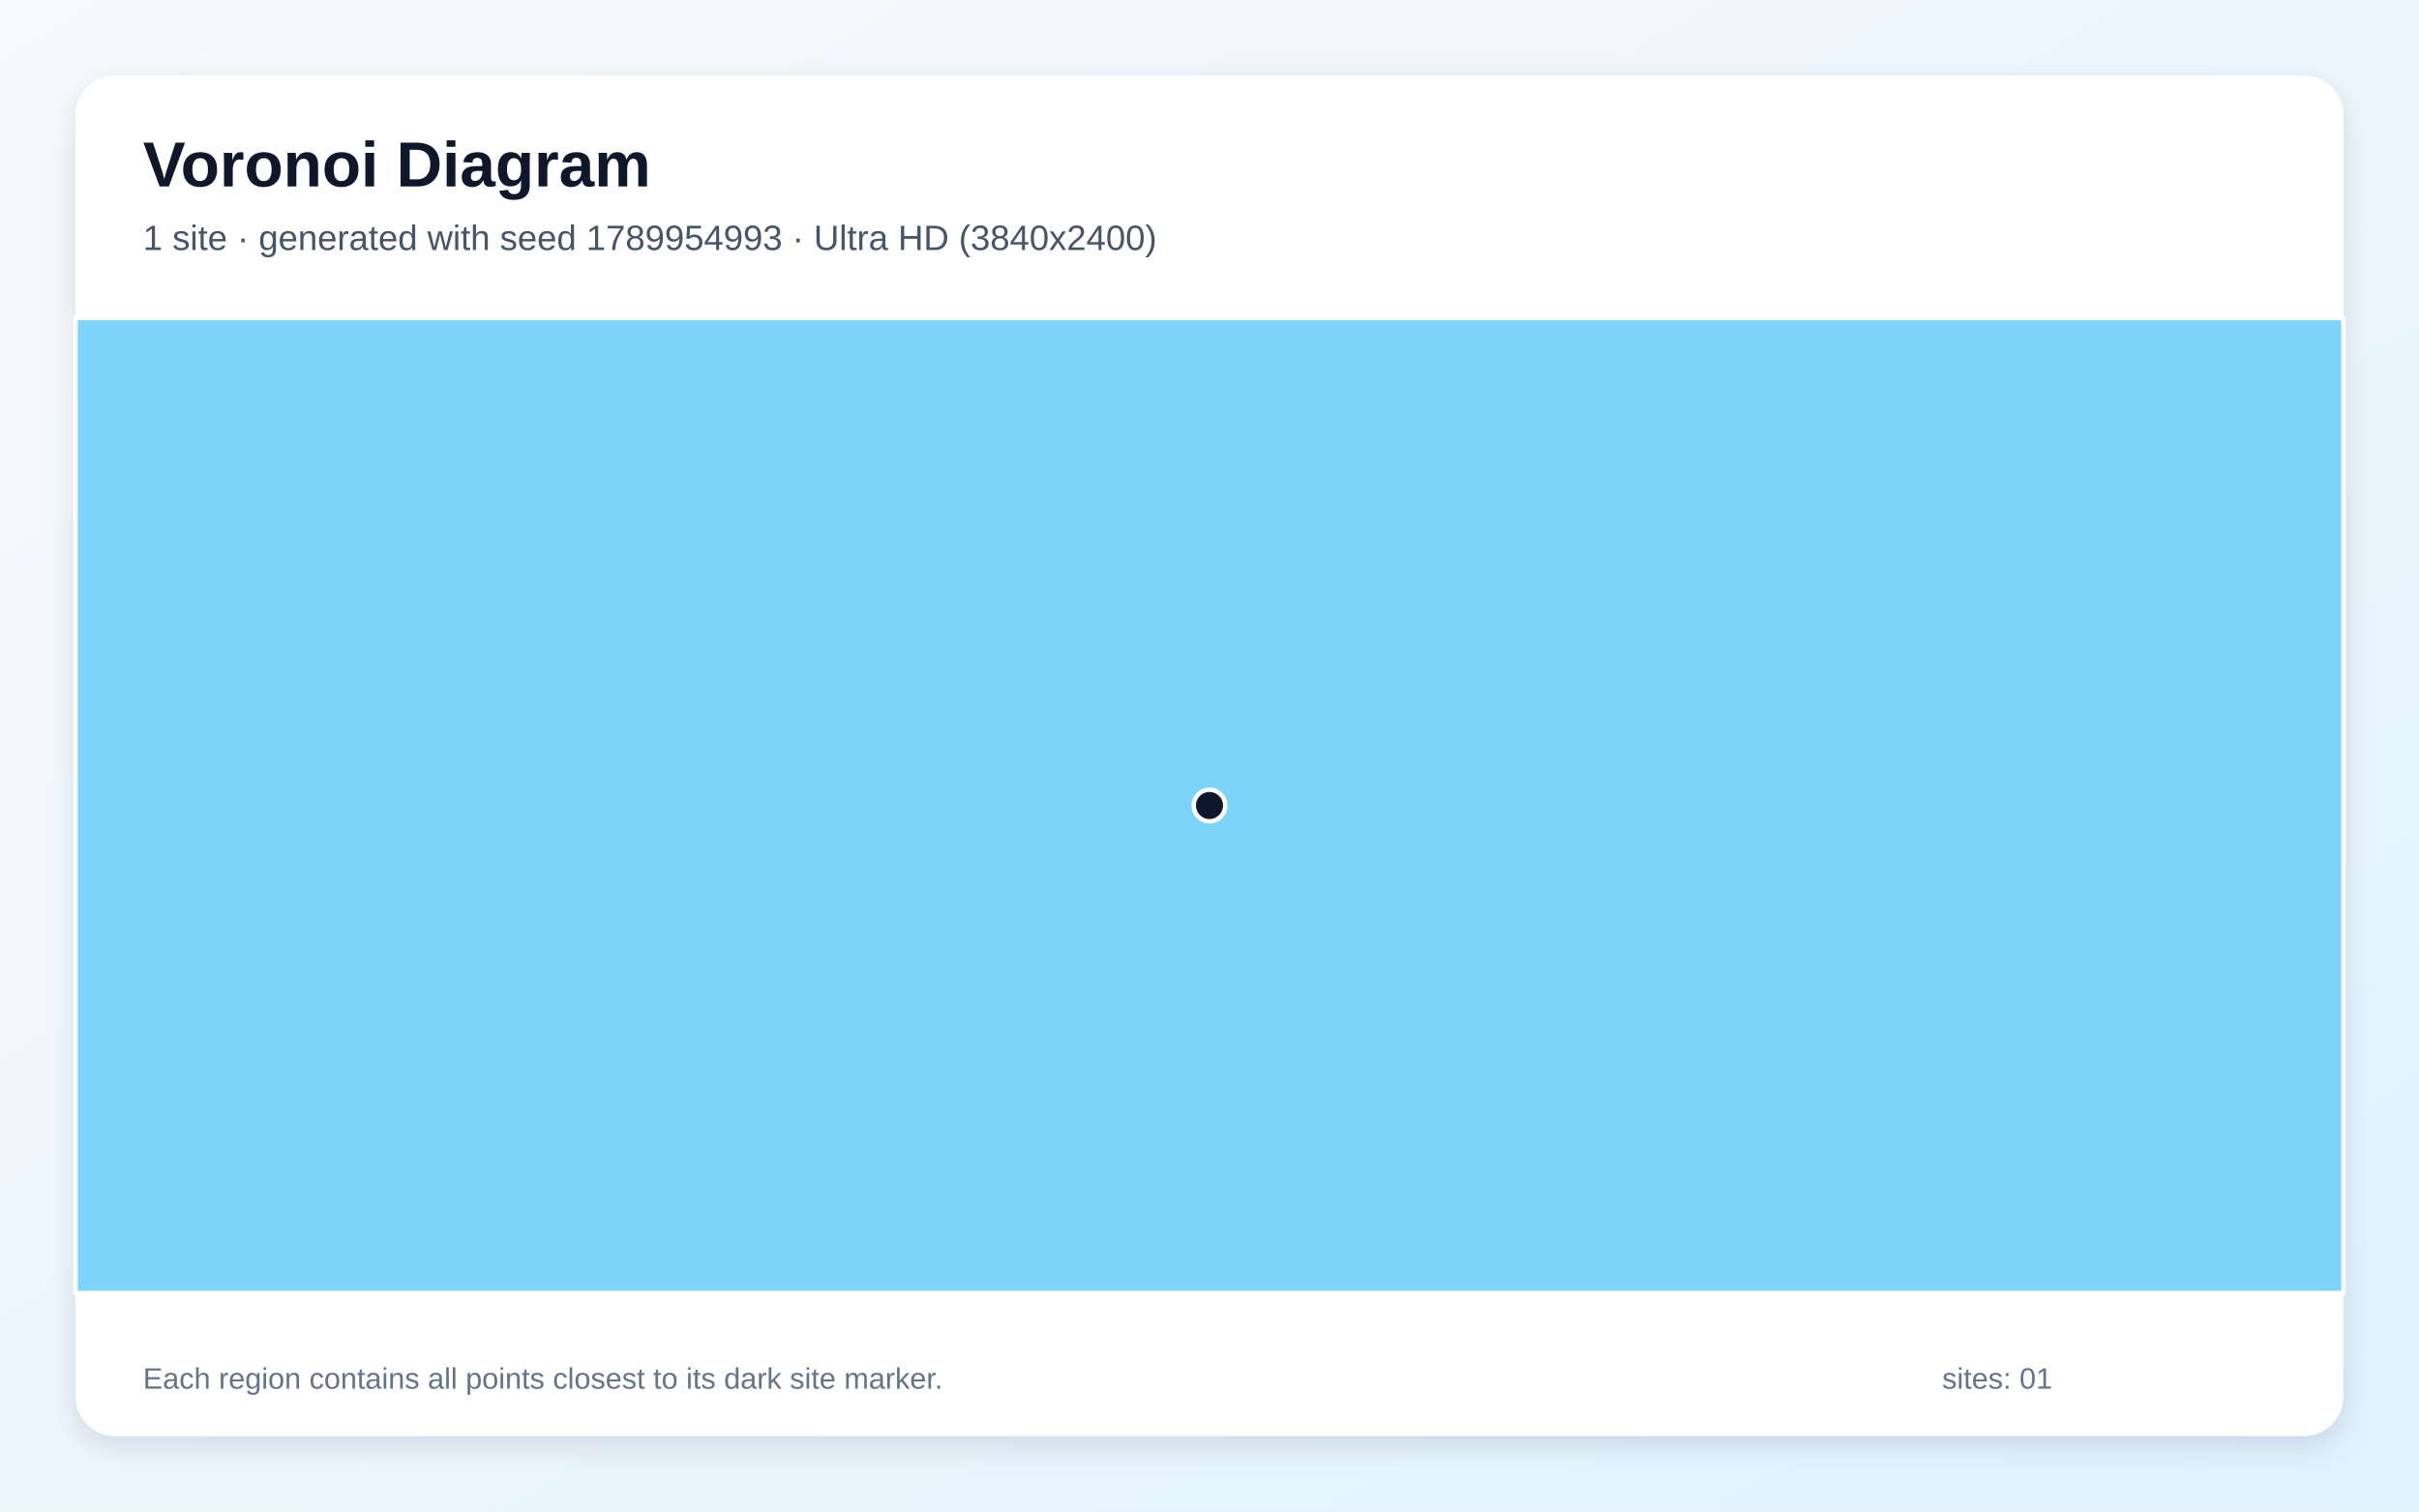
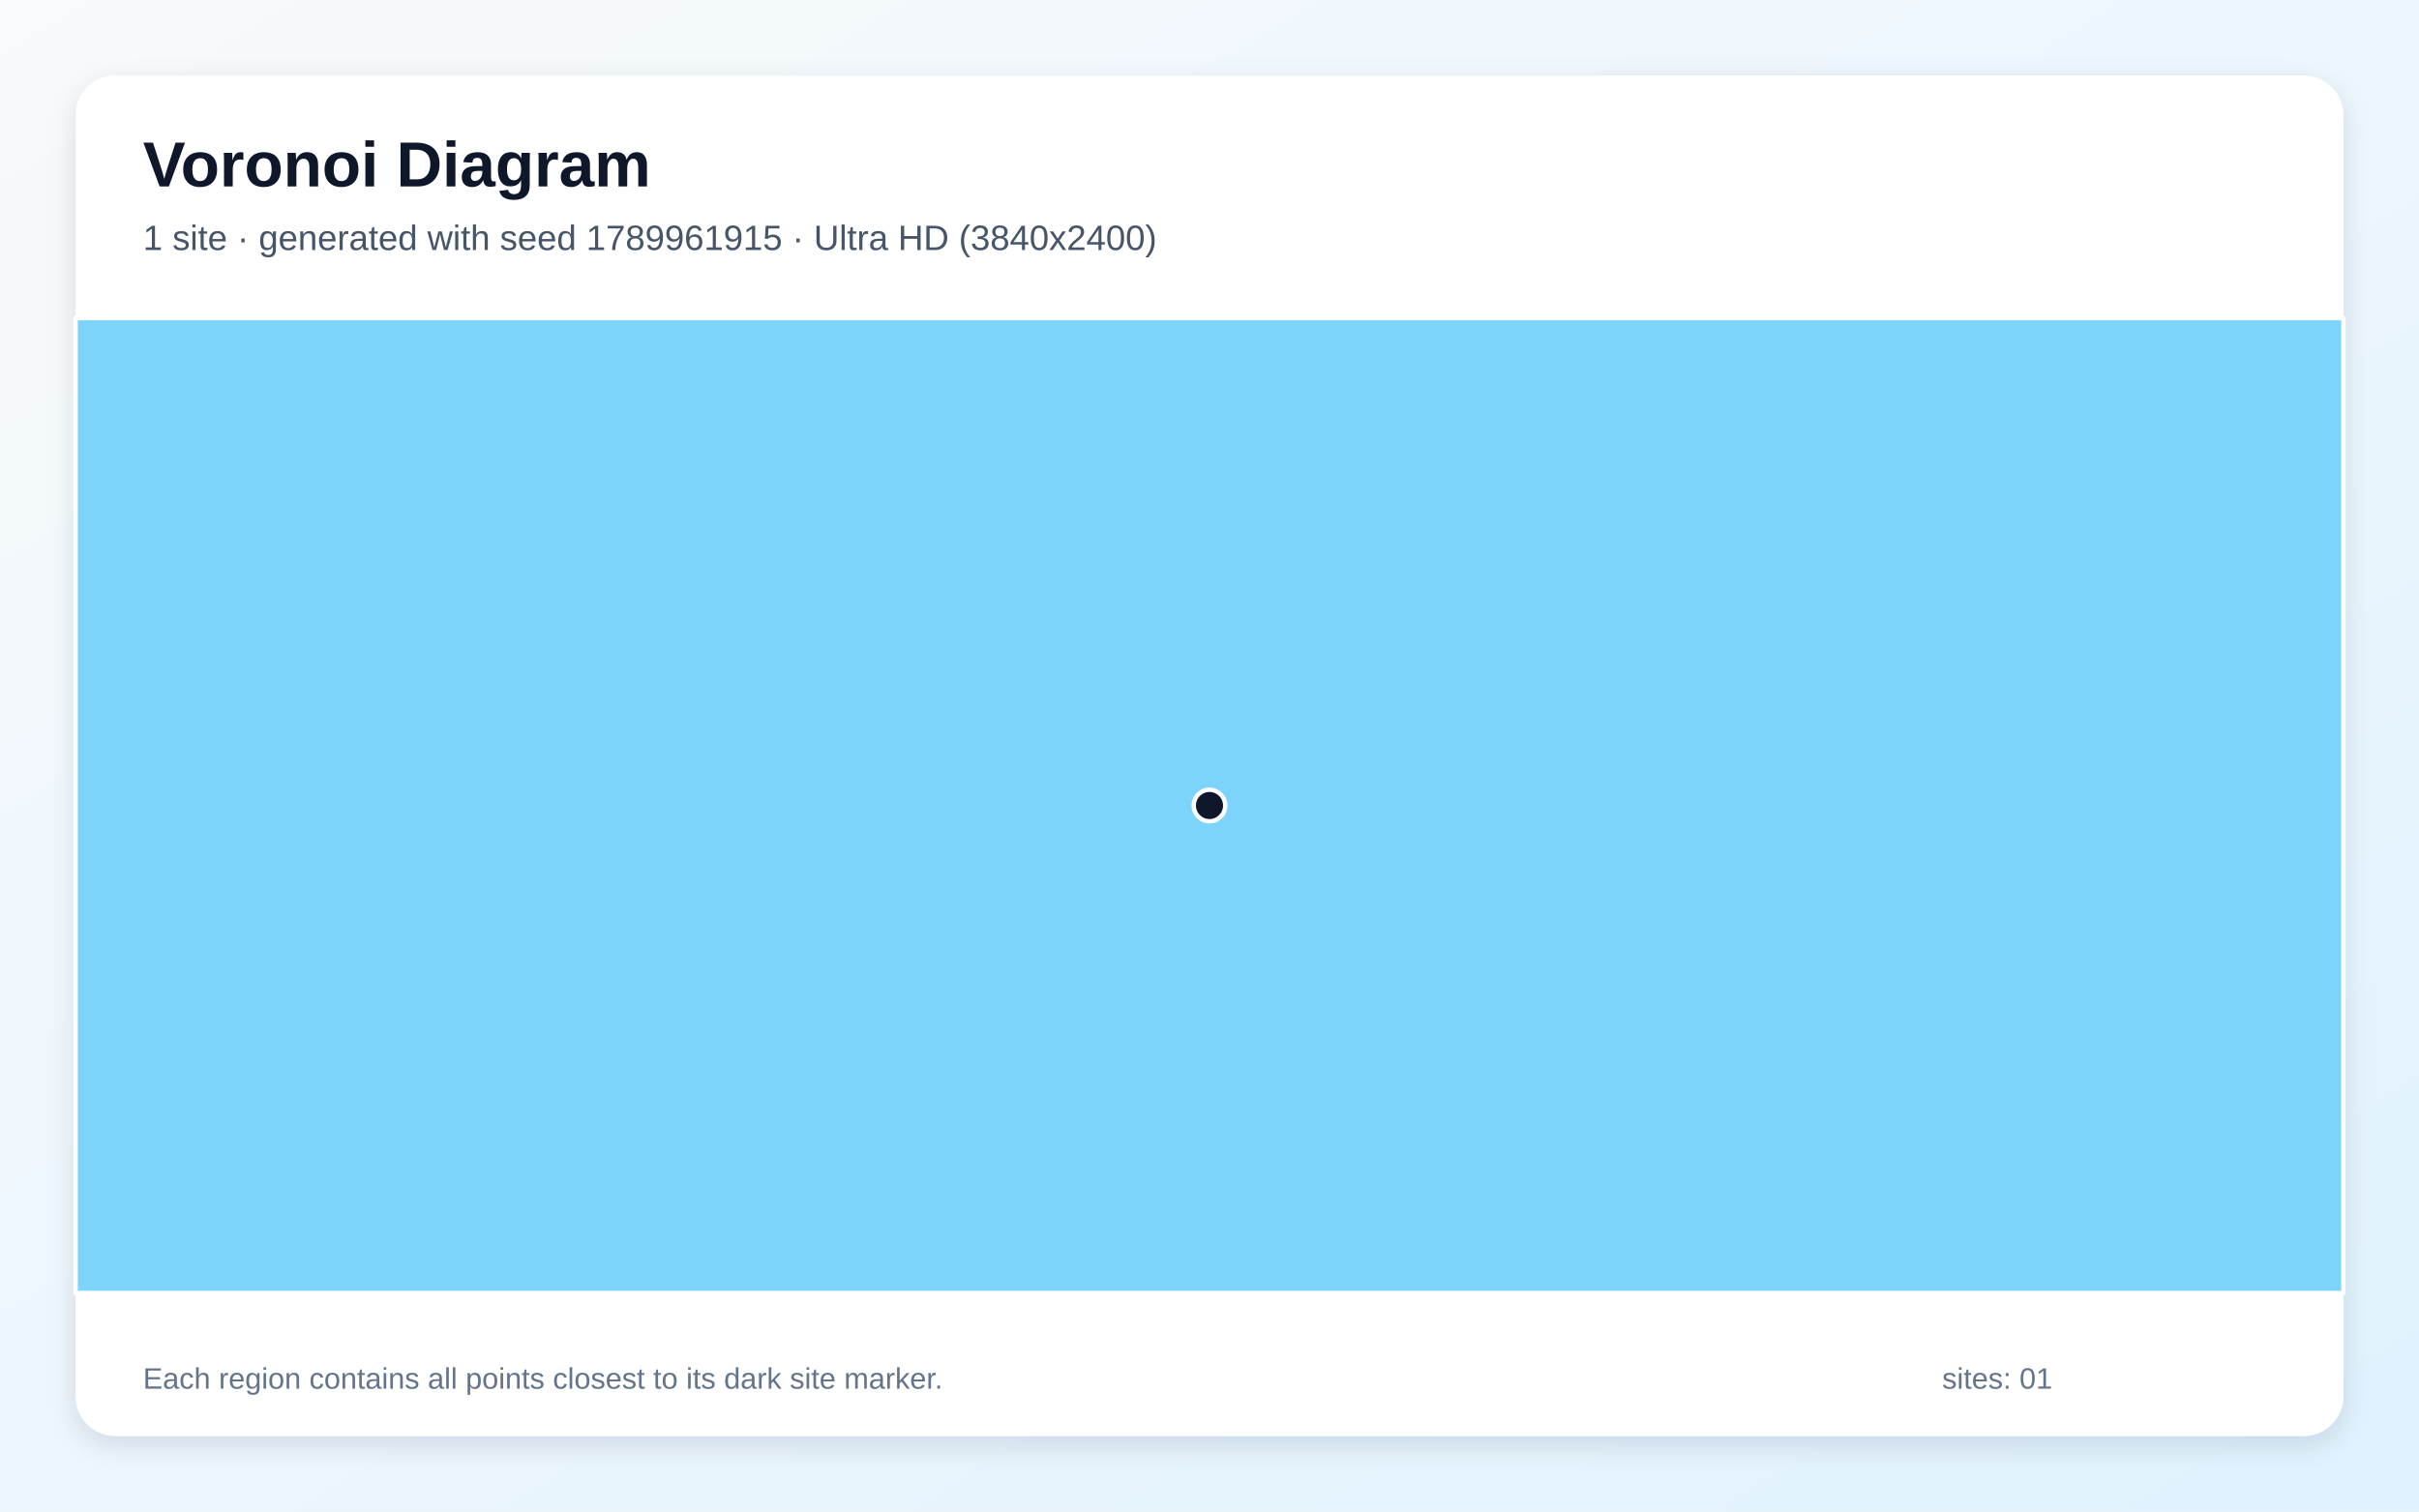
<svg xmlns="http://www.w3.org/2000/svg" width="3840" height="2400" viewBox="0 0 3840 2400" role="img" aria-labelledby="title description">
  <defs>
    <linearGradient id="background" x1="0" y1="0" x2="1" y2="1">
      <stop stop-color="#F8FAFC" />
      <stop offset="1" stop-color="#E0F2FE" />
    </linearGradient>
    <filter id="shadow" x="-5%" y="-5%" width="110%" height="110%">
      <feDropShadow dx="0" dy="15" stdDeviation="22" flood-color="#0F172A" flood-opacity=".12" />
    </filter>
  </defs>
  <rect width="3840" height="2400" fill="url(#background)" />
  <rect x="120" y="120" width="3600" height="2160" rx="63" fill="#FFFFFF" filter="url(#shadow)" />
  <g font-family="Arial, sans-serif">
    <text x="227" y="296" font-size="101" font-weight="700" fill="#0F172A">Voronoi Diagram</text>
-     <text x="227" y="397" font-size="56" fill="#475569">1 site · generated with seed 1789954993 · Ultra HD (3840x2400)</text>
+     <text x="227" y="397" font-size="56" fill="#475569">1 site · generated with seed 1789961915 · Ultra HD (3840x2400)</text>
  </g>
  <g stroke="#FFFFFF" stroke-width="7" stroke-linejoin="round">
    <polygon points="120.0,505.0 3720.0,505.0 3720.0,2053.0 120.0,2053.0" fill="#38BDF8" fill-opacity="0.65" />
  </g>
  <g>
    <circle cx="1920.0" cy="1279.0" r="25" fill="#0F172A" stroke="#FFFFFF" stroke-width="7" />
  </g>
  <g font-family="Arial, sans-serif" font-size="47" fill="#64748B">
    <text x="227" y="2205">Each region contains all points closest to its dark site marker.</text>
    <text x="3083" y="2205">sites: 01</text>
  </g>
</svg>
